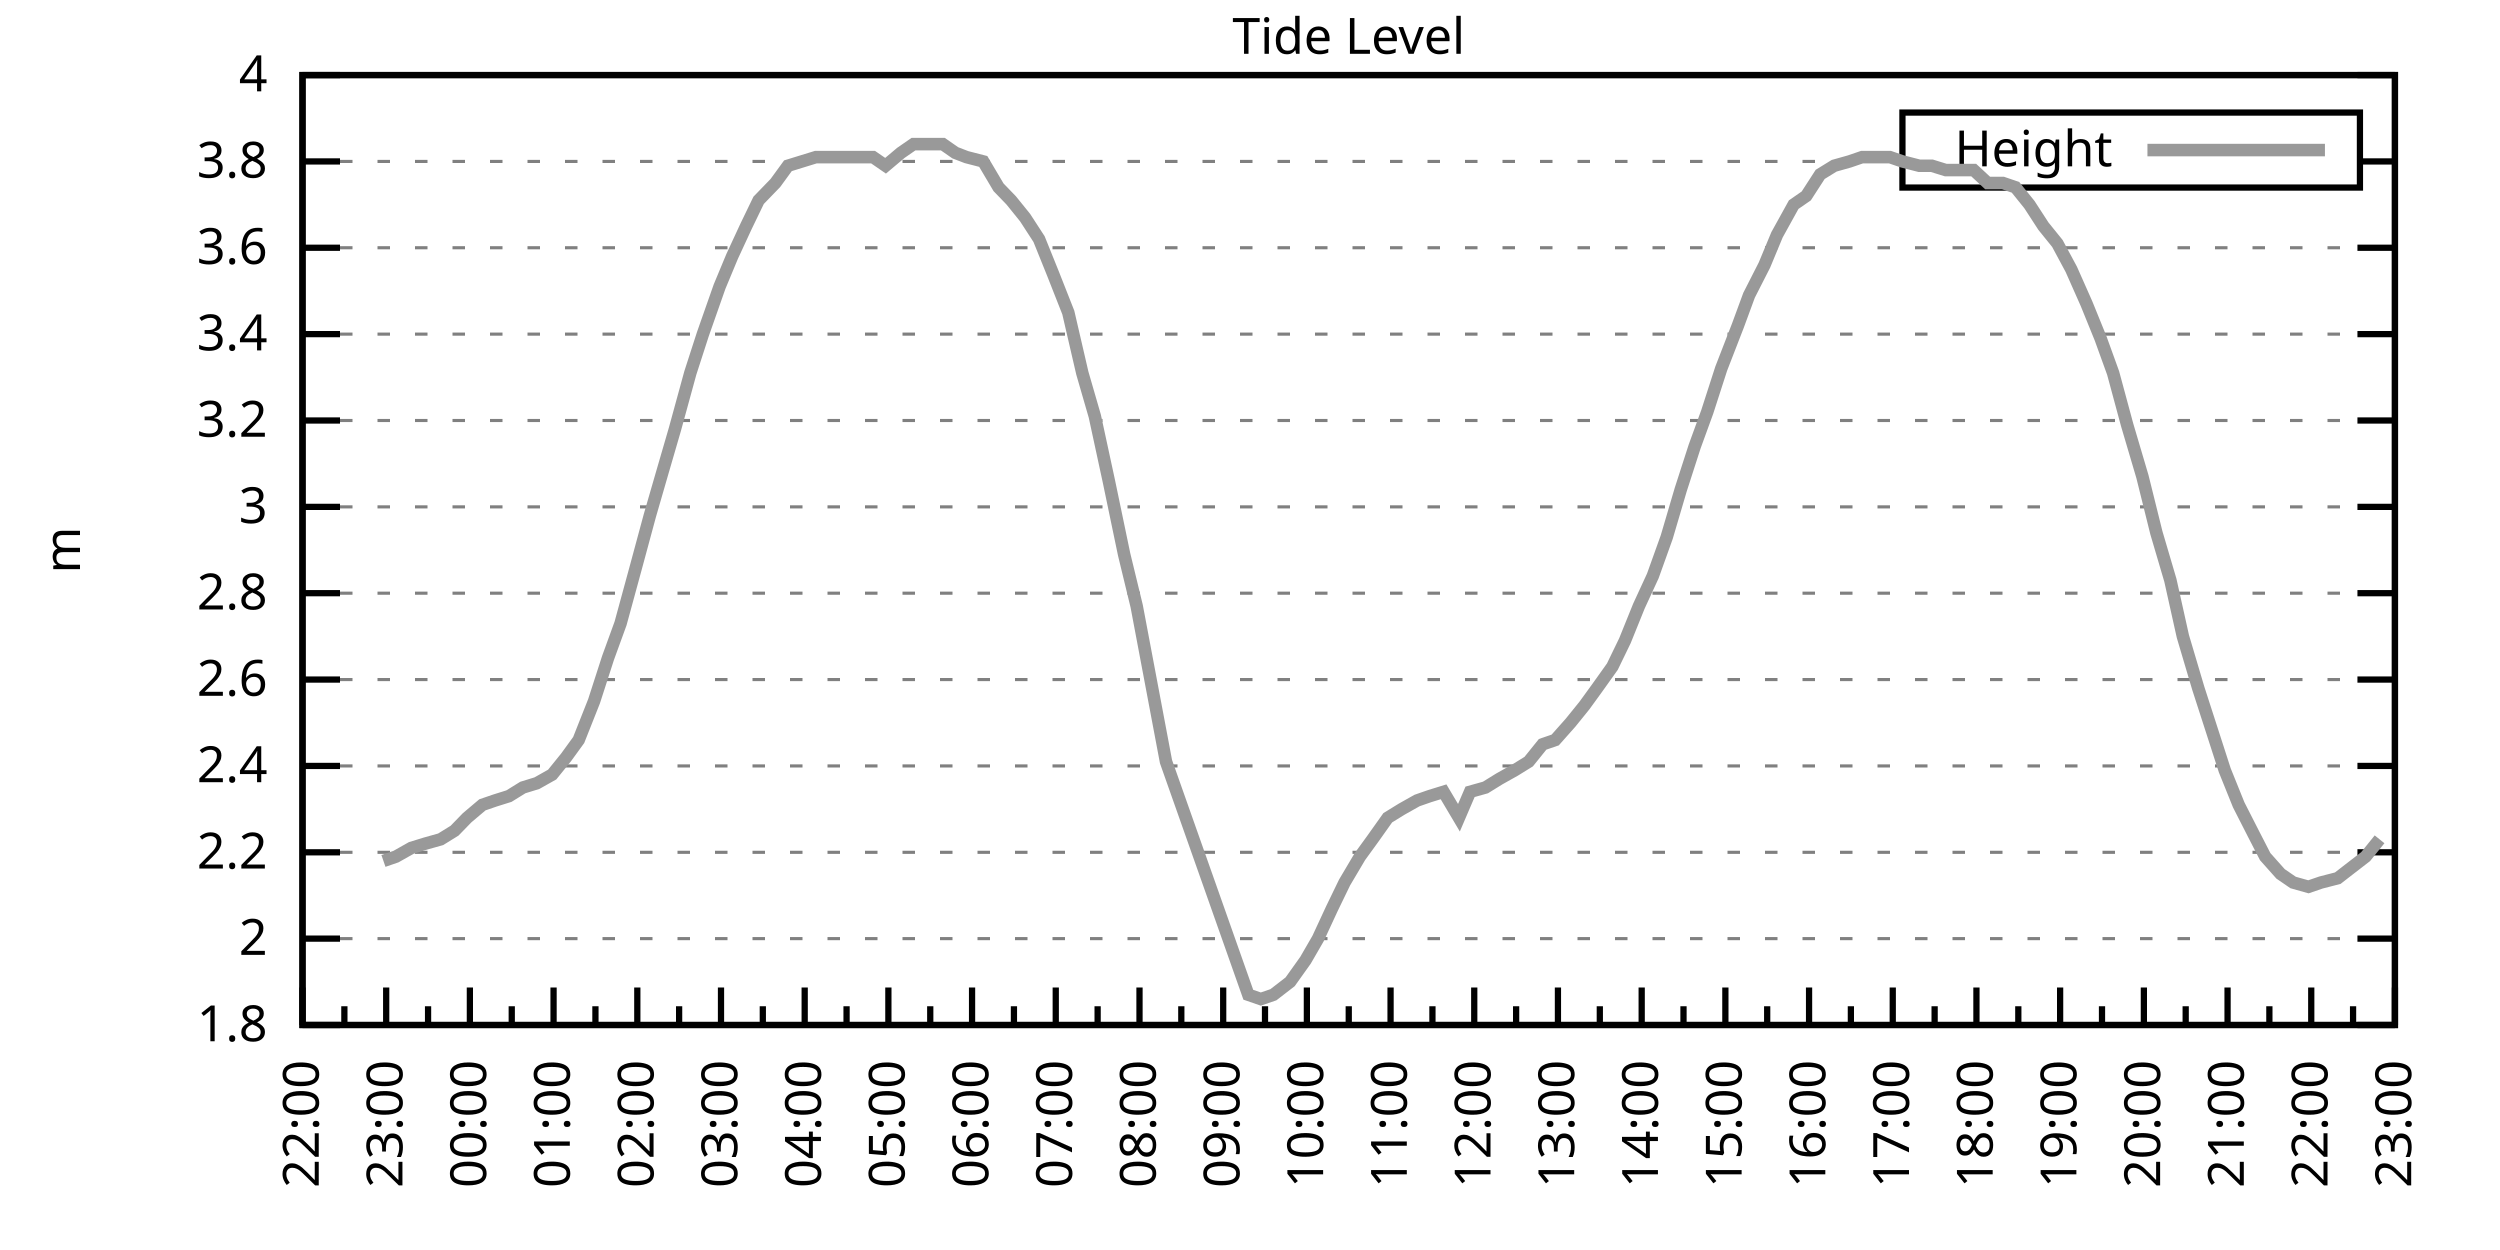
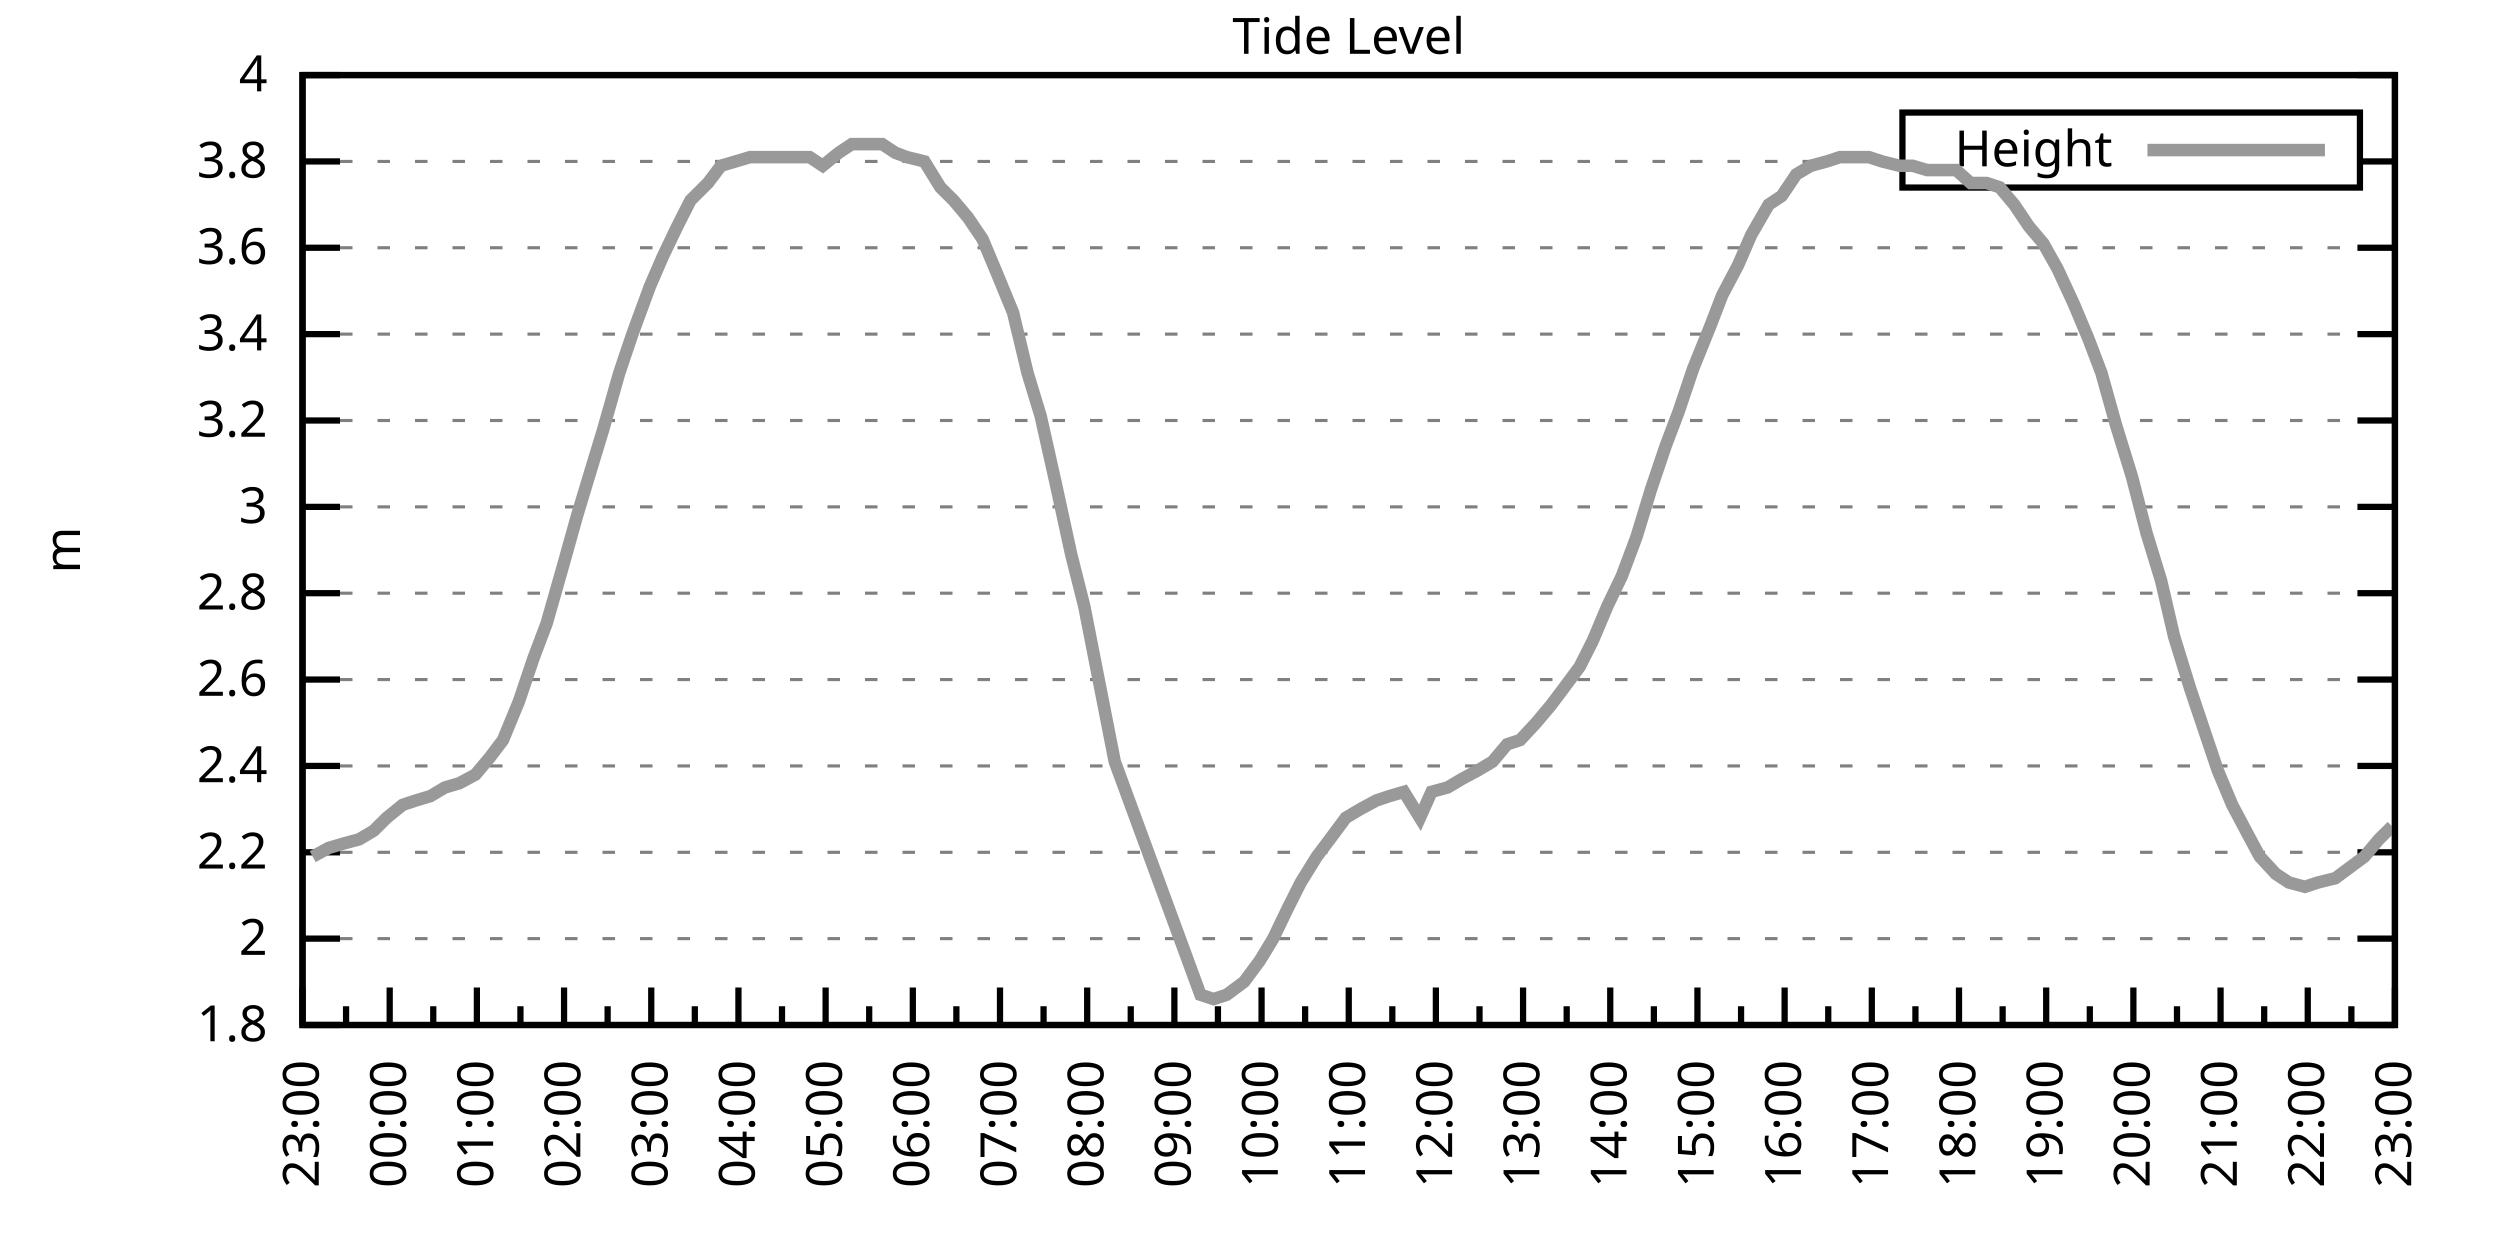
<svg xmlns="http://www.w3.org/2000/svg" xmlns:xlink="http://www.w3.org/1999/xlink" width="400" height="200" viewBox="0 0 400 200">
  <g id="gnuplot_canvas">
    <rect x="0" y="0" width="400" height="200" fill="none" />
    <defs>
      <circle id="gpDot" r="0.5" stroke-width="0.5" stroke="currentColor" />
      <path id="gpPt0" stroke-width="0.333" stroke="currentColor" d="M-1,0 h2 M0,-1 v2" />
      <path id="gpPt1" stroke-width="0.333" stroke="currentColor" d="M-1,-1 L1,1 M1,-1 L-1,1" />
      <path id="gpPt2" stroke-width="0.333" stroke="currentColor" d="M-1,0 L1,0 M0,-1 L0,1 M-1,-1 L1,1 M-1,1 L1,-1" />
      <rect id="gpPt3" stroke-width="0.333" stroke="currentColor" x="-1" y="-1" width="2" height="2" />
      <rect id="gpPt4" stroke-width="0.333" stroke="currentColor" fill="currentColor" x="-1" y="-1" width="2" height="2" />
      <circle id="gpPt5" stroke-width="0.333" stroke="currentColor" cx="0" cy="0" r="1" />
      <use xlink:href="#gpPt5" id="gpPt6" fill="currentColor" stroke="none" />
      <path id="gpPt7" stroke-width="0.333" stroke="currentColor" d="M0,-1.33 L-1.33,0.67 L1.33,0.67 z" />
      <use xlink:href="#gpPt7" id="gpPt8" fill="currentColor" stroke="none" />
      <use xlink:href="#gpPt7" id="gpPt9" stroke="currentColor" transform="rotate(180)" />
      <use xlink:href="#gpPt9" id="gpPt10" fill="currentColor" stroke="none" />
      <use xlink:href="#gpPt3" id="gpPt11" stroke="currentColor" transform="rotate(45)" />
      <use xlink:href="#gpPt11" id="gpPt12" fill="currentColor" stroke="none" />
      <path id="gpPt13" stroke-width="0.333" stroke="currentColor" d="M0,1.330 L1.265,0.411 L0.782,-1.067 L-0.782,-1.076 L-1.265,0.411 z" />
      <use xlink:href="#gpPt13" id="gpPt14" fill="currentColor" stroke="none" />
      <filter id="textbox" filterUnits="objectBoundingBox" x="0" y="0" height="1" width="1">
        <feFlood flood-color="white" flood-opacity="1" result="bgnd" />
        <feComposite in="SourceGraphic" in2="bgnd" operator="atop" />
      </filter>
      <filter id="greybox" filterUnits="objectBoundingBox" x="0" y="0" height="1" width="1">
        <feFlood flood-color="lightgrey" flood-opacity="1" result="grey" />
        <feComposite in="SourceGraphic" in2="grey" operator="atop" />
      </filter>
    </defs>
    <g fill="none" color="white" stroke="currentColor" stroke-width="1.00" stroke-linecap="butt" stroke-linejoin="miter">
</g>
    <g fill="none" color="black" stroke="currentColor" stroke-width="1.00" stroke-linecap="butt" stroke-linejoin="miter">
      <g stroke="none" shape-rendering="crispEdges">
        <polygon fill="rgb(255, 255, 255)" points="48.40,164.00 383.18,164.00 383.18,12.02 48.40,12.02 " />
      </g>
    </g>
    <g fill="none" color="black" stroke="currentColor" stroke-width="1.00" stroke-linecap="butt" stroke-linejoin="miter">
</g>
    <g fill="none" color="black" stroke="black" stroke-width="0.50" stroke-linecap="butt" stroke-linejoin="miter">
</g>
    <g fill="none" color="gray" stroke="currentColor" stroke-width="0.50" stroke-linecap="butt" stroke-linejoin="miter">
      <path stroke="gray" stroke-dasharray="2,4" class="gridline" d="M48.40,164.00 L383.19,164.00  " />
    </g>
    <g fill="none" color="gray" stroke="gray" stroke-width="1.00" stroke-linecap="butt" stroke-linejoin="miter">
</g>
    <g fill="none" color="black" stroke="currentColor" stroke-width="1.00" stroke-linecap="butt" stroke-linejoin="miter">
      <path stroke="black" d="M48.40,164.00 L54.40,164.00 M383.19,164.00 L377.19,164.00  " />
      <g transform="translate(42.80,166.60)" stroke="none" fill="black" font-family="Sans" font-size="8.00" text-anchor="end">
        <text>
          <tspan font-family="Sans"> 1.8</tspan>
        </text>
      </g>
    </g>
    <g fill="none" color="black" stroke="currentColor" stroke-width="1.00" stroke-linecap="butt" stroke-linejoin="miter">
</g>
    <g fill="none" color="black" stroke="black" stroke-width="0.50" stroke-linecap="butt" stroke-linejoin="miter">
</g>
    <g fill="none" color="gray" stroke="currentColor" stroke-width="0.50" stroke-linecap="butt" stroke-linejoin="miter">
      <path stroke="gray" stroke-dasharray="2,4" class="gridline" d="M48.40,150.18 L383.19,150.18  " />
    </g>
    <g fill="none" color="gray" stroke="gray" stroke-width="1.00" stroke-linecap="butt" stroke-linejoin="miter">
</g>
    <g fill="none" color="black" stroke="currentColor" stroke-width="1.00" stroke-linecap="butt" stroke-linejoin="miter">
      <path stroke="black" d="M48.40,150.18 L54.40,150.18 M383.19,150.18 L377.19,150.18  " />
      <g transform="translate(42.80,152.78)" stroke="none" fill="black" font-family="Sans" font-size="8.00" text-anchor="end">
        <text>
          <tspan font-family="Sans"> 2</tspan>
        </text>
      </g>
    </g>
    <g fill="none" color="black" stroke="currentColor" stroke-width="1.00" stroke-linecap="butt" stroke-linejoin="miter">
</g>
    <g fill="none" color="black" stroke="black" stroke-width="0.50" stroke-linecap="butt" stroke-linejoin="miter">
</g>
    <g fill="none" color="gray" stroke="currentColor" stroke-width="0.50" stroke-linecap="butt" stroke-linejoin="miter">
      <path stroke="gray" stroke-dasharray="2,4" class="gridline" d="M48.40,136.37 L383.19,136.37  " />
    </g>
    <g fill="none" color="gray" stroke="gray" stroke-width="1.00" stroke-linecap="butt" stroke-linejoin="miter">
</g>
    <g fill="none" color="black" stroke="currentColor" stroke-width="1.00" stroke-linecap="butt" stroke-linejoin="miter">
      <path stroke="black" d="M48.40,136.37 L54.40,136.37 M383.19,136.37 L377.19,136.37  " />
      <g transform="translate(42.80,138.97)" stroke="none" fill="black" font-family="Sans" font-size="8.00" text-anchor="end">
        <text>
          <tspan font-family="Sans"> 2.2</tspan>
        </text>
      </g>
    </g>
    <g fill="none" color="black" stroke="currentColor" stroke-width="1.00" stroke-linecap="butt" stroke-linejoin="miter">
</g>
    <g fill="none" color="black" stroke="black" stroke-width="0.50" stroke-linecap="butt" stroke-linejoin="miter">
</g>
    <g fill="none" color="gray" stroke="currentColor" stroke-width="0.50" stroke-linecap="butt" stroke-linejoin="miter">
      <path stroke="gray" stroke-dasharray="2,4" class="gridline" d="M48.40,122.55 L383.19,122.55  " />
    </g>
    <g fill="none" color="gray" stroke="gray" stroke-width="1.00" stroke-linecap="butt" stroke-linejoin="miter">
</g>
    <g fill="none" color="black" stroke="currentColor" stroke-width="1.00" stroke-linecap="butt" stroke-linejoin="miter">
      <path stroke="black" d="M48.40,122.55 L54.40,122.55 M383.19,122.55 L377.19,122.55  " />
      <g transform="translate(42.80,125.15)" stroke="none" fill="black" font-family="Sans" font-size="8.00" text-anchor="end">
        <text>
          <tspan font-family="Sans"> 2.4</tspan>
        </text>
      </g>
    </g>
    <g fill="none" color="black" stroke="currentColor" stroke-width="1.00" stroke-linecap="butt" stroke-linejoin="miter">
</g>
    <g fill="none" color="black" stroke="black" stroke-width="0.50" stroke-linecap="butt" stroke-linejoin="miter">
</g>
    <g fill="none" color="gray" stroke="currentColor" stroke-width="0.50" stroke-linecap="butt" stroke-linejoin="miter">
      <path stroke="gray" stroke-dasharray="2,4" class="gridline" d="M48.40,108.73 L383.19,108.73  " />
    </g>
    <g fill="none" color="gray" stroke="gray" stroke-width="1.00" stroke-linecap="butt" stroke-linejoin="miter">
</g>
    <g fill="none" color="black" stroke="currentColor" stroke-width="1.00" stroke-linecap="butt" stroke-linejoin="miter">
      <path stroke="black" d="M48.40,108.73 L54.40,108.73 M383.19,108.73 L377.19,108.73  " />
      <g transform="translate(42.80,111.33)" stroke="none" fill="black" font-family="Sans" font-size="8.00" text-anchor="end">
        <text>
          <tspan font-family="Sans"> 2.6</tspan>
        </text>
      </g>
    </g>
    <g fill="none" color="black" stroke="currentColor" stroke-width="1.00" stroke-linecap="butt" stroke-linejoin="miter">
</g>
    <g fill="none" color="black" stroke="black" stroke-width="0.50" stroke-linecap="butt" stroke-linejoin="miter">
</g>
    <g fill="none" color="gray" stroke="currentColor" stroke-width="0.50" stroke-linecap="butt" stroke-linejoin="miter">
      <path stroke="gray" stroke-dasharray="2,4" class="gridline" d="M48.40,94.91 L383.19,94.91  " />
    </g>
    <g fill="none" color="gray" stroke="gray" stroke-width="1.00" stroke-linecap="butt" stroke-linejoin="miter">
</g>
    <g fill="none" color="black" stroke="currentColor" stroke-width="1.00" stroke-linecap="butt" stroke-linejoin="miter">
      <path stroke="black" d="M48.40,94.91 L54.40,94.91 M383.19,94.91 L377.19,94.91  " />
      <g transform="translate(42.80,97.51)" stroke="none" fill="black" font-family="Sans" font-size="8.00" text-anchor="end">
        <text>
          <tspan font-family="Sans"> 2.8</tspan>
        </text>
      </g>
    </g>
    <g fill="none" color="black" stroke="currentColor" stroke-width="1.00" stroke-linecap="butt" stroke-linejoin="miter">
</g>
    <g fill="none" color="black" stroke="black" stroke-width="0.50" stroke-linecap="butt" stroke-linejoin="miter">
</g>
    <g fill="none" color="gray" stroke="currentColor" stroke-width="0.50" stroke-linecap="butt" stroke-linejoin="miter">
      <path stroke="gray" stroke-dasharray="2,4" class="gridline" d="M48.40,81.10 L383.19,81.10  " />
    </g>
    <g fill="none" color="gray" stroke="gray" stroke-width="1.00" stroke-linecap="butt" stroke-linejoin="miter">
</g>
    <g fill="none" color="black" stroke="currentColor" stroke-width="1.00" stroke-linecap="butt" stroke-linejoin="miter">
      <path stroke="black" d="M48.40,81.10 L54.40,81.10 M383.19,81.10 L377.19,81.10  " />
      <g transform="translate(42.80,83.70)" stroke="none" fill="black" font-family="Sans" font-size="8.00" text-anchor="end">
        <text>
          <tspan font-family="Sans"> 3</tspan>
        </text>
      </g>
    </g>
    <g fill="none" color="black" stroke="currentColor" stroke-width="1.00" stroke-linecap="butt" stroke-linejoin="miter">
</g>
    <g fill="none" color="black" stroke="black" stroke-width="0.50" stroke-linecap="butt" stroke-linejoin="miter">
</g>
    <g fill="none" color="gray" stroke="currentColor" stroke-width="0.50" stroke-linecap="butt" stroke-linejoin="miter">
      <path stroke="gray" stroke-dasharray="2,4" class="gridline" d="M48.40,67.28 L383.19,67.28  " />
    </g>
    <g fill="none" color="gray" stroke="gray" stroke-width="1.00" stroke-linecap="butt" stroke-linejoin="miter">
</g>
    <g fill="none" color="black" stroke="currentColor" stroke-width="1.00" stroke-linecap="butt" stroke-linejoin="miter">
      <path stroke="black" d="M48.40,67.28 L54.40,67.28 M383.19,67.28 L377.19,67.28  " />
      <g transform="translate(42.80,69.88)" stroke="none" fill="black" font-family="Sans" font-size="8.00" text-anchor="end">
        <text>
          <tspan font-family="Sans"> 3.2</tspan>
        </text>
      </g>
    </g>
    <g fill="none" color="black" stroke="currentColor" stroke-width="1.00" stroke-linecap="butt" stroke-linejoin="miter">
</g>
    <g fill="none" color="black" stroke="black" stroke-width="0.50" stroke-linecap="butt" stroke-linejoin="miter">
</g>
    <g fill="none" color="gray" stroke="currentColor" stroke-width="0.50" stroke-linecap="butt" stroke-linejoin="miter">
      <path stroke="gray" stroke-dasharray="2,4" class="gridline" d="M48.40,53.46 L383.19,53.46  " />
    </g>
    <g fill="none" color="gray" stroke="gray" stroke-width="1.00" stroke-linecap="butt" stroke-linejoin="miter">
</g>
    <g fill="none" color="black" stroke="currentColor" stroke-width="1.00" stroke-linecap="butt" stroke-linejoin="miter">
      <path stroke="black" d="M48.40,53.46 L54.40,53.46 M383.19,53.46 L377.19,53.46  " />
      <g transform="translate(42.80,56.06)" stroke="none" fill="black" font-family="Sans" font-size="8.00" text-anchor="end">
        <text>
          <tspan font-family="Sans"> 3.4</tspan>
        </text>
      </g>
    </g>
    <g fill="none" color="black" stroke="currentColor" stroke-width="1.00" stroke-linecap="butt" stroke-linejoin="miter">
</g>
    <g fill="none" color="black" stroke="black" stroke-width="0.50" stroke-linecap="butt" stroke-linejoin="miter">
</g>
    <g fill="none" color="gray" stroke="currentColor" stroke-width="0.50" stroke-linecap="butt" stroke-linejoin="miter">
      <path stroke="gray" stroke-dasharray="2,4" class="gridline" d="M48.40,39.64 L383.19,39.64  " />
    </g>
    <g fill="none" color="gray" stroke="gray" stroke-width="1.00" stroke-linecap="butt" stroke-linejoin="miter">
</g>
    <g fill="none" color="black" stroke="currentColor" stroke-width="1.00" stroke-linecap="butt" stroke-linejoin="miter">
      <path stroke="black" d="M48.40,39.64 L54.40,39.64 M383.19,39.64 L377.19,39.64  " />
      <g transform="translate(42.80,42.24)" stroke="none" fill="black" font-family="Sans" font-size="8.00" text-anchor="end">
        <text>
          <tspan font-family="Sans"> 3.6</tspan>
        </text>
      </g>
    </g>
    <g fill="none" color="black" stroke="currentColor" stroke-width="1.00" stroke-linecap="butt" stroke-linejoin="miter">
</g>
    <g fill="none" color="black" stroke="black" stroke-width="0.50" stroke-linecap="butt" stroke-linejoin="miter">
</g>
    <g fill="none" color="gray" stroke="currentColor" stroke-width="0.50" stroke-linecap="butt" stroke-linejoin="miter">
      <path stroke="gray" stroke-dasharray="2,4" class="gridline" d="M48.40,25.83 L304.39,25.83 M377.59,25.83 L383.19,25.83  " />
    </g>
    <g fill="none" color="gray" stroke="gray" stroke-width="1.00" stroke-linecap="butt" stroke-linejoin="miter">
</g>
    <g fill="none" color="black" stroke="currentColor" stroke-width="1.00" stroke-linecap="butt" stroke-linejoin="miter">
      <path stroke="black" d="M48.40,25.83 L54.40,25.83 M383.19,25.83 L377.19,25.83  " />
      <g transform="translate(42.80,28.43)" stroke="none" fill="black" font-family="Sans" font-size="8.00" text-anchor="end">
        <text>
          <tspan font-family="Sans"> 3.8</tspan>
        </text>
      </g>
    </g>
    <g fill="none" color="black" stroke="currentColor" stroke-width="1.00" stroke-linecap="butt" stroke-linejoin="miter">
</g>
    <g fill="none" color="black" stroke="black" stroke-width="0.50" stroke-linecap="butt" stroke-linejoin="miter">
</g>
    <g fill="none" color="gray" stroke="currentColor" stroke-width="0.50" stroke-linecap="butt" stroke-linejoin="miter">
      <path stroke="gray" stroke-dasharray="2,4" class="gridline" d="M48.40,12.01 L383.19,12.01  " />
    </g>
    <g fill="none" color="gray" stroke="gray" stroke-width="1.00" stroke-linecap="butt" stroke-linejoin="miter">
</g>
    <g fill="none" color="black" stroke="currentColor" stroke-width="1.00" stroke-linecap="butt" stroke-linejoin="miter">
      <path stroke="black" d="M48.40,12.01 L54.40,12.01 M383.19,12.01 L377.19,12.01  " />
      <g transform="translate(42.80,14.61)" stroke="none" fill="black" font-family="Sans" font-size="8.00" text-anchor="end">
        <text>
          <tspan font-family="Sans"> 4</tspan>
        </text>
      </g>
    </g>
    <g fill="none" color="black" stroke="currentColor" stroke-width="1.00" stroke-linecap="butt" stroke-linejoin="miter">
      <path stroke="black" d="M48.40,164.00 L48.40,158.00  " />
      <g transform="translate(51.00,169.60) rotate(270)" stroke="none" fill="black" font-family="Sans" font-size="8.00" text-anchor="end">
        <text>
+           <tspan font-family="Sans">23:00</tspan>
+         </text>
+       </g>
+     </g>
+     <g fill="none" color="black" stroke="currentColor" stroke-width="1.00" stroke-linecap="butt" stroke-linejoin="miter">
+       <path stroke="black" d="M55.37,164.00 L55.37,161.00 M62.35,164.00 L62.35,158.00  " />
+       <g transform="translate(64.95,169.60) rotate(270)" stroke="none" fill="black" font-family="Sans" font-size="8.00" text-anchor="end">
+         <text>
+           <tspan font-family="Sans">00:00</tspan>
+         </text>
+       </g>
+     </g>
+     <g fill="none" color="black" stroke="currentColor" stroke-width="1.00" stroke-linecap="butt" stroke-linejoin="miter">
+       <path stroke="black" d="M69.32,164.00 L69.32,161.00 M76.30,164.00 L76.30,158.00  " />
+       <g transform="translate(78.90,169.60) rotate(270)" stroke="none" fill="black" font-family="Sans" font-size="8.00" text-anchor="end">
+         <text>
+           <tspan font-family="Sans">01:00</tspan>
+         </text>
+       </g>
+     </g>
+     <g fill="none" color="black" stroke="currentColor" stroke-width="1.00" stroke-linecap="butt" stroke-linejoin="miter">
+       <path stroke="black" d="M83.27,164.00 L83.27,161.00 M90.25,164.00 L90.25,158.00  " />
+       <g transform="translate(92.85,169.60) rotate(270)" stroke="none" fill="black" font-family="Sans" font-size="8.00" text-anchor="end">
+         <text>
+           <tspan font-family="Sans">02:00</tspan>
+         </text>
+       </g>
+     </g>
+     <g fill="none" color="black" stroke="currentColor" stroke-width="1.00" stroke-linecap="butt" stroke-linejoin="miter">
+       <path stroke="black" d="M97.22,164.00 L97.22,161.00 M104.20,164.00 L104.20,158.00  " />
+       <g transform="translate(106.80,169.60) rotate(270)" stroke="none" fill="black" font-family="Sans" font-size="8.00" text-anchor="end">
+         <text>
+           <tspan font-family="Sans">03:00</tspan>
+         </text>
+       </g>
+     </g>
+     <g fill="none" color="black" stroke="currentColor" stroke-width="1.00" stroke-linecap="butt" stroke-linejoin="miter">
+       <path stroke="black" d="M111.17,164.00 L111.17,161.00 M118.15,164.00 L118.15,158.00  " />
+       <g transform="translate(120.75,169.60) rotate(270)" stroke="none" fill="black" font-family="Sans" font-size="8.00" text-anchor="end">
+         <text>
+           <tspan font-family="Sans">04:00</tspan>
+         </text>
+       </g>
+     </g>
+     <g fill="none" color="black" stroke="currentColor" stroke-width="1.00" stroke-linecap="butt" stroke-linejoin="miter">
+       <path stroke="black" d="M125.12,164.00 L125.12,161.00 M132.10,164.00 L132.10,158.00  " />
+       <g transform="translate(134.70,169.60) rotate(270)" stroke="none" fill="black" font-family="Sans" font-size="8.00" text-anchor="end">
+         <text>
+           <tspan font-family="Sans">05:00</tspan>
+         </text>
+       </g>
+     </g>
+     <g fill="none" color="black" stroke="currentColor" stroke-width="1.00" stroke-linecap="butt" stroke-linejoin="miter">
+       <path stroke="black" d="M139.07,164.00 L139.07,161.00 M146.05,164.00 L146.05,158.00  " />
+       <g transform="translate(148.65,169.60) rotate(270)" stroke="none" fill="black" font-family="Sans" font-size="8.00" text-anchor="end">
+         <text>
+           <tspan font-family="Sans">06:00</tspan>
+         </text>
+       </g>
+     </g>
+     <g fill="none" color="black" stroke="currentColor" stroke-width="1.00" stroke-linecap="butt" stroke-linejoin="miter">
+       <path stroke="black" d="M153.02,164.00 L153.02,161.00 M160.00,164.00 L160.00,158.00  " />
+       <g transform="translate(162.60,169.60) rotate(270)" stroke="none" fill="black" font-family="Sans" font-size="8.00" text-anchor="end">
+         <text>
+           <tspan font-family="Sans">07:00</tspan>
+         </text>
+       </g>
+     </g>
+     <g fill="none" color="black" stroke="currentColor" stroke-width="1.00" stroke-linecap="butt" stroke-linejoin="miter">
+       <path stroke="black" d="M166.97,164.00 L166.97,161.00 M173.95,164.00 L173.95,158.00  " />
+       <g transform="translate(176.55,169.60) rotate(270)" stroke="none" fill="black" font-family="Sans" font-size="8.00" text-anchor="end">
+         <text>
+           <tspan font-family="Sans">08:00</tspan>
+         </text>
+       </g>
+     </g>
+     <g fill="none" color="black" stroke="currentColor" stroke-width="1.00" stroke-linecap="butt" stroke-linejoin="miter">
+       <path stroke="black" d="M180.92,164.00 L180.92,161.00 M187.90,164.00 L187.90,158.00  " />
+       <g transform="translate(190.50,169.60) rotate(270)" stroke="none" fill="black" font-family="Sans" font-size="8.00" text-anchor="end">
+         <text>
+           <tspan font-family="Sans">09:00</tspan>
+         </text>
+       </g>
+     </g>
+     <g fill="none" color="black" stroke="currentColor" stroke-width="1.00" stroke-linecap="butt" stroke-linejoin="miter">
+       <path stroke="black" d="M194.87,164.00 L194.87,161.00 M201.85,164.00 L201.85,158.00  " />
+       <g transform="translate(204.45,169.60) rotate(270)" stroke="none" fill="black" font-family="Sans" font-size="8.00" text-anchor="end">
+         <text>
+           <tspan font-family="Sans">10:00</tspan>
+         </text>
+       </g>
+     </g>
+     <g fill="none" color="black" stroke="currentColor" stroke-width="1.00" stroke-linecap="butt" stroke-linejoin="miter">
+       <path stroke="black" d="M208.82,164.00 L208.82,161.00 M215.80,164.00 L215.80,158.00  " />
+       <g transform="translate(218.40,169.60) rotate(270)" stroke="none" fill="black" font-family="Sans" font-size="8.00" text-anchor="end">
+         <text>
+           <tspan font-family="Sans">11:00</tspan>
+         </text>
+       </g>
+     </g>
+     <g fill="none" color="black" stroke="currentColor" stroke-width="1.00" stroke-linecap="butt" stroke-linejoin="miter">
+       <path stroke="black" d="M222.77,164.00 L222.77,161.00 M229.74,164.00 L229.74,158.00  " />
+       <g transform="translate(232.34,169.60) rotate(270)" stroke="none" fill="black" font-family="Sans" font-size="8.00" text-anchor="end">
+         <text>
+           <tspan font-family="Sans">12:00</tspan>
+         </text>
+       </g>
+     </g>
+     <g fill="none" color="black" stroke="currentColor" stroke-width="1.00" stroke-linecap="butt" stroke-linejoin="miter">
+       <path stroke="black" d="M236.72,164.00 L236.72,161.00 M243.69,164.00 L243.69,158.00  " />
+       <g transform="translate(246.29,169.60) rotate(270)" stroke="none" fill="black" font-family="Sans" font-size="8.00" text-anchor="end">
+         <text>
+           <tspan font-family="Sans">13:00</tspan>
+         </text>
+       </g>
+     </g>
+     <g fill="none" color="black" stroke="currentColor" stroke-width="1.00" stroke-linecap="butt" stroke-linejoin="miter">
+       <path stroke="black" d="M250.67,164.00 L250.67,161.00 M257.64,164.00 L257.64,158.00  " />
+       <g transform="translate(260.24,169.60) rotate(270)" stroke="none" fill="black" font-family="Sans" font-size="8.00" text-anchor="end">
+         <text>
+           <tspan font-family="Sans">14:00</tspan>
+         </text>
+       </g>
+     </g>
+     <g fill="none" color="black" stroke="currentColor" stroke-width="1.00" stroke-linecap="butt" stroke-linejoin="miter">
+       <path stroke="black" d="M264.62,164.00 L264.62,161.00 M271.59,164.00 L271.59,158.00  " />
+       <g transform="translate(274.19,169.60) rotate(270)" stroke="none" fill="black" font-family="Sans" font-size="8.00" text-anchor="end">
+         <text>
+           <tspan font-family="Sans">15:00</tspan>
+         </text>
+       </g>
+     </g>
+     <g fill="none" color="black" stroke="currentColor" stroke-width="1.00" stroke-linecap="butt" stroke-linejoin="miter">
+       <path stroke="black" d="M278.57,164.00 L278.57,161.00 M285.54,164.00 L285.54,158.00  " />
+       <g transform="translate(288.14,169.60) rotate(270)" stroke="none" fill="black" font-family="Sans" font-size="8.00" text-anchor="end">
+         <text>
+           <tspan font-family="Sans">16:00</tspan>
+         </text>
+       </g>
+     </g>
+     <g fill="none" color="black" stroke="currentColor" stroke-width="1.00" stroke-linecap="butt" stroke-linejoin="miter">
+       <path stroke="black" d="M292.52,164.00 L292.52,161.00 M299.49,164.00 L299.49,158.00  " />
+       <g transform="translate(302.09,169.60) rotate(270)" stroke="none" fill="black" font-family="Sans" font-size="8.00" text-anchor="end">
+         <text>
+           <tspan font-family="Sans">17:00</tspan>
+         </text>
+       </g>
+     </g>
+     <g fill="none" color="black" stroke="currentColor" stroke-width="1.00" stroke-linecap="butt" stroke-linejoin="miter">
+       <path stroke="black" d="M306.47,164.00 L306.47,161.00 M313.44,164.00 L313.44,158.00  " />
+       <g transform="translate(316.04,169.60) rotate(270)" stroke="none" fill="black" font-family="Sans" font-size="8.00" text-anchor="end">
+         <text>
+           <tspan font-family="Sans">18:00</tspan>
+         </text>
+       </g>
+     </g>
+     <g fill="none" color="black" stroke="currentColor" stroke-width="1.00" stroke-linecap="butt" stroke-linejoin="miter">
+       <path stroke="black" d="M320.42,164.00 L320.42,161.00 M327.39,164.00 L327.39,158.00  " />
+       <g transform="translate(329.99,169.60) rotate(270)" stroke="none" fill="black" font-family="Sans" font-size="8.00" text-anchor="end">
+         <text>
+           <tspan font-family="Sans">19:00</tspan>
+         </text>
+       </g>
+     </g>
+     <g fill="none" color="black" stroke="currentColor" stroke-width="1.00" stroke-linecap="butt" stroke-linejoin="miter">
+       <path stroke="black" d="M334.37,164.00 L334.37,161.00 M341.34,164.00 L341.34,158.00  " />
+       <g transform="translate(343.94,169.60) rotate(270)" stroke="none" fill="black" font-family="Sans" font-size="8.00" text-anchor="end">
+         <text>
+           <tspan font-family="Sans">20:00</tspan>
+         </text>
+       </g>
+     </g>
+     <g fill="none" color="black" stroke="currentColor" stroke-width="1.00" stroke-linecap="butt" stroke-linejoin="miter">
+       <path stroke="black" d="M348.32,164.00 L348.32,161.00 M355.29,164.00 L355.29,158.00  " />
+       <g transform="translate(357.89,169.60) rotate(270)" stroke="none" fill="black" font-family="Sans" font-size="8.00" text-anchor="end">
+         <text>
+           <tspan font-family="Sans">21:00</tspan>
+         </text>
+       </g>
+     </g>
+     <g fill="none" color="black" stroke="currentColor" stroke-width="1.00" stroke-linecap="butt" stroke-linejoin="miter">
+       <path stroke="black" d="M362.27,164.00 L362.27,161.00 M369.24,164.00 L369.24,158.00  " />
+       <g transform="translate(371.84,169.60) rotate(270)" stroke="none" fill="black" font-family="Sans" font-size="8.00" text-anchor="end">
+         <text>
          <tspan font-family="Sans">22:00</tspan>
        </text>
      </g>
    </g>
    <g fill="none" color="black" stroke="currentColor" stroke-width="1.00" stroke-linecap="butt" stroke-linejoin="miter">
-       <path stroke="black" d="M55.10,164.00 L55.10,161.00 M61.79,164.00 L61.79,158.00  " />
-       <g transform="translate(64.39,169.60) rotate(270)" stroke="none" fill="black" font-family="Sans" font-size="8.00" text-anchor="end">
-         <text>
-           <tspan font-family="Sans">23:00</tspan>
-         </text>
-       </g>
-     </g>
-     <g fill="none" color="black" stroke="currentColor" stroke-width="1.00" stroke-linecap="butt" stroke-linejoin="miter">
-       <path stroke="black" d="M68.49,164.00 L68.49,161.00 M75.18,164.00 L75.18,158.00  " />
-       <g transform="translate(77.78,169.60) rotate(270)" stroke="none" fill="black" font-family="Sans" font-size="8.00" text-anchor="end">
-         <text>
-           <tspan font-family="Sans">00:00</tspan>
-         </text>
-       </g>
-     </g>
-     <g fill="none" color="black" stroke="currentColor" stroke-width="1.00" stroke-linecap="butt" stroke-linejoin="miter">
-       <path stroke="black" d="M81.88,164.00 L81.88,161.00 M88.57,164.00 L88.57,158.00  " />
-       <g transform="translate(91.17,169.60) rotate(270)" stroke="none" fill="black" font-family="Sans" font-size="8.00" text-anchor="end">
-         <text>
-           <tspan font-family="Sans">01:00</tspan>
-         </text>
-       </g>
-     </g>
-     <g fill="none" color="black" stroke="currentColor" stroke-width="1.00" stroke-linecap="butt" stroke-linejoin="miter">
-       <path stroke="black" d="M95.27,164.00 L95.27,161.00 M101.97,164.00 L101.97,158.00  " />
-       <g transform="translate(104.57,169.60) rotate(270)" stroke="none" fill="black" font-family="Sans" font-size="8.00" text-anchor="end">
-         <text>
-           <tspan font-family="Sans">02:00</tspan>
-         </text>
-       </g>
-     </g>
-     <g fill="none" color="black" stroke="currentColor" stroke-width="1.00" stroke-linecap="butt" stroke-linejoin="miter">
-       <path stroke="black" d="M108.66,164.00 L108.66,161.00 M115.36,164.00 L115.36,158.00  " />
-       <g transform="translate(117.96,169.60) rotate(270)" stroke="none" fill="black" font-family="Sans" font-size="8.00" text-anchor="end">
-         <text>
-           <tspan font-family="Sans">03:00</tspan>
-         </text>
-       </g>
-     </g>
-     <g fill="none" color="black" stroke="currentColor" stroke-width="1.00" stroke-linecap="butt" stroke-linejoin="miter">
-       <path stroke="black" d="M122.05,164.00 L122.05,161.00 M128.75,164.00 L128.75,158.00  " />
-       <g transform="translate(131.35,169.60) rotate(270)" stroke="none" fill="black" font-family="Sans" font-size="8.00" text-anchor="end">
-         <text>
-           <tspan font-family="Sans">04:00</tspan>
-         </text>
-       </g>
-     </g>
-     <g fill="none" color="black" stroke="currentColor" stroke-width="1.00" stroke-linecap="butt" stroke-linejoin="miter">
-       <path stroke="black" d="M135.45,164.00 L135.45,161.00 M142.14,164.00 L142.14,158.00  " />
-       <g transform="translate(144.74,169.60) rotate(270)" stroke="none" fill="black" font-family="Sans" font-size="8.00" text-anchor="end">
-         <text>
-           <tspan font-family="Sans">05:00</tspan>
-         </text>
-       </g>
-     </g>
-     <g fill="none" color="black" stroke="currentColor" stroke-width="1.00" stroke-linecap="butt" stroke-linejoin="miter">
-       <path stroke="black" d="M148.84,164.00 L148.84,161.00 M155.53,164.00 L155.53,158.00  " />
-       <g transform="translate(158.13,169.60) rotate(270)" stroke="none" fill="black" font-family="Sans" font-size="8.00" text-anchor="end">
-         <text>
-           <tspan font-family="Sans">06:00</tspan>
-         </text>
-       </g>
-     </g>
-     <g fill="none" color="black" stroke="currentColor" stroke-width="1.00" stroke-linecap="butt" stroke-linejoin="miter">
-       <path stroke="black" d="M162.23,164.00 L162.23,161.00 M168.92,164.00 L168.92,158.00  " />
-       <g transform="translate(171.52,169.60) rotate(270)" stroke="none" fill="black" font-family="Sans" font-size="8.00" text-anchor="end">
-         <text>
-           <tspan font-family="Sans">07:00</tspan>
-         </text>
-       </g>
-     </g>
-     <g fill="none" color="black" stroke="currentColor" stroke-width="1.00" stroke-linecap="butt" stroke-linejoin="miter">
-       <path stroke="black" d="M175.62,164.00 L175.62,161.00 M182.32,164.00 L182.32,158.00  " />
-       <g transform="translate(184.92,169.60) rotate(270)" stroke="none" fill="black" font-family="Sans" font-size="8.00" text-anchor="end">
-         <text>
-           <tspan font-family="Sans">08:00</tspan>
-         </text>
-       </g>
-     </g>
-     <g fill="none" color="black" stroke="currentColor" stroke-width="1.00" stroke-linecap="butt" stroke-linejoin="miter">
-       <path stroke="black" d="M189.01,164.00 L189.01,161.00 M195.71,164.00 L195.71,158.00  " />
-       <g transform="translate(198.31,169.60) rotate(270)" stroke="none" fill="black" font-family="Sans" font-size="8.00" text-anchor="end">
-         <text>
-           <tspan font-family="Sans">09:00</tspan>
-         </text>
-       </g>
-     </g>
-     <g fill="none" color="black" stroke="currentColor" stroke-width="1.00" stroke-linecap="butt" stroke-linejoin="miter">
-       <path stroke="black" d="M202.40,164.00 L202.40,161.00 M209.10,164.00 L209.10,158.00  " />
-       <g transform="translate(211.70,169.60) rotate(270)" stroke="none" fill="black" font-family="Sans" font-size="8.00" text-anchor="end">
-         <text>
-           <tspan font-family="Sans">10:00</tspan>
-         </text>
-       </g>
-     </g>
-     <g fill="none" color="black" stroke="currentColor" stroke-width="1.00" stroke-linecap="butt" stroke-linejoin="miter">
-       <path stroke="black" d="M215.80,164.00 L215.80,161.00 M222.49,164.00 L222.49,158.00  " />
-       <g transform="translate(225.09,169.60) rotate(270)" stroke="none" fill="black" font-family="Sans" font-size="8.00" text-anchor="end">
-         <text>
-           <tspan font-family="Sans">11:00</tspan>
-         </text>
-       </g>
-     </g>
-     <g fill="none" color="black" stroke="currentColor" stroke-width="1.00" stroke-linecap="butt" stroke-linejoin="miter">
-       <path stroke="black" d="M229.19,164.00 L229.19,161.00 M235.88,164.00 L235.88,158.00  " />
-       <g transform="translate(238.48,169.60) rotate(270)" stroke="none" fill="black" font-family="Sans" font-size="8.00" text-anchor="end">
-         <text>
-           <tspan font-family="Sans">12:00</tspan>
-         </text>
-       </g>
-     </g>
-     <g fill="none" color="black" stroke="currentColor" stroke-width="1.00" stroke-linecap="butt" stroke-linejoin="miter">
-       <path stroke="black" d="M242.58,164.00 L242.58,161.00 M249.27,164.00 L249.27,158.00  " />
-       <g transform="translate(251.87,169.60) rotate(270)" stroke="none" fill="black" font-family="Sans" font-size="8.00" text-anchor="end">
-         <text>
-           <tspan font-family="Sans">13:00</tspan>
-         </text>
-       </g>
-     </g>
-     <g fill="none" color="black" stroke="currentColor" stroke-width="1.00" stroke-linecap="butt" stroke-linejoin="miter">
-       <path stroke="black" d="M255.97,164.00 L255.97,161.00 M262.67,164.00 L262.67,158.00  " />
-       <g transform="translate(265.27,169.60) rotate(270)" stroke="none" fill="black" font-family="Sans" font-size="8.00" text-anchor="end">
-         <text>
-           <tspan font-family="Sans">14:00</tspan>
-         </text>
-       </g>
-     </g>
-     <g fill="none" color="black" stroke="currentColor" stroke-width="1.00" stroke-linecap="butt" stroke-linejoin="miter">
-       <path stroke="black" d="M269.36,164.00 L269.36,161.00 M276.06,164.00 L276.06,158.00  " />
-       <g transform="translate(278.66,169.60) rotate(270)" stroke="none" fill="black" font-family="Sans" font-size="8.00" text-anchor="end">
-         <text>
-           <tspan font-family="Sans">15:00</tspan>
-         </text>
-       </g>
-     </g>
-     <g fill="none" color="black" stroke="currentColor" stroke-width="1.00" stroke-linecap="butt" stroke-linejoin="miter">
-       <path stroke="black" d="M282.75,164.00 L282.75,161.00 M289.45,164.00 L289.45,158.00  " />
-       <g transform="translate(292.05,169.60) rotate(270)" stroke="none" fill="black" font-family="Sans" font-size="8.00" text-anchor="end">
-         <text>
-           <tspan font-family="Sans">16:00</tspan>
-         </text>
-       </g>
-     </g>
-     <g fill="none" color="black" stroke="currentColor" stroke-width="1.00" stroke-linecap="butt" stroke-linejoin="miter">
-       <path stroke="black" d="M296.14,164.00 L296.14,161.00 M302.84,164.00 L302.84,158.00  " />
-       <g transform="translate(305.44,169.60) rotate(270)" stroke="none" fill="black" font-family="Sans" font-size="8.00" text-anchor="end">
-         <text>
-           <tspan font-family="Sans">17:00</tspan>
-         </text>
-       </g>
-     </g>
-     <g fill="none" color="black" stroke="currentColor" stroke-width="1.00" stroke-linecap="butt" stroke-linejoin="miter">
-       <path stroke="black" d="M309.54,164.00 L309.54,161.00 M316.23,164.00 L316.23,158.00  " />
-       <g transform="translate(318.83,169.60) rotate(270)" stroke="none" fill="black" font-family="Sans" font-size="8.00" text-anchor="end">
-         <text>
-           <tspan font-family="Sans">18:00</tspan>
-         </text>
-       </g>
-     </g>
-     <g fill="none" color="black" stroke="currentColor" stroke-width="1.00" stroke-linecap="butt" stroke-linejoin="miter">
-       <path stroke="black" d="M322.93,164.00 L322.93,161.00 M329.62,164.00 L329.62,158.00  " />
-       <g transform="translate(332.22,169.60) rotate(270)" stroke="none" fill="black" font-family="Sans" font-size="8.00" text-anchor="end">
-         <text>
-           <tspan font-family="Sans">19:00</tspan>
-         </text>
-       </g>
-     </g>
-     <g fill="none" color="black" stroke="currentColor" stroke-width="1.00" stroke-linecap="butt" stroke-linejoin="miter">
-       <path stroke="black" d="M336.32,164.00 L336.32,161.00 M343.02,164.00 L343.02,158.00  " />
-       <g transform="translate(345.62,169.60) rotate(270)" stroke="none" fill="black" font-family="Sans" font-size="8.00" text-anchor="end">
-         <text>
-           <tspan font-family="Sans">20:00</tspan>
-         </text>
-       </g>
-     </g>
-     <g fill="none" color="black" stroke="currentColor" stroke-width="1.00" stroke-linecap="butt" stroke-linejoin="miter">
-       <path stroke="black" d="M349.71,164.00 L349.71,161.00 M356.41,164.00 L356.41,158.00  " />
-       <g transform="translate(359.01,169.60) rotate(270)" stroke="none" fill="black" font-family="Sans" font-size="8.00" text-anchor="end">
-         <text>
-           <tspan font-family="Sans">21:00</tspan>
-         </text>
-       </g>
-     </g>
-     <g fill="none" color="black" stroke="currentColor" stroke-width="1.00" stroke-linecap="butt" stroke-linejoin="miter">
-       <path stroke="black" d="M363.10,164.00 L363.10,161.00 M369.80,164.00 L369.80,158.00  " />
-       <g transform="translate(372.40,169.60) rotate(270)" stroke="none" fill="black" font-family="Sans" font-size="8.00" text-anchor="end">
-         <text>
-           <tspan font-family="Sans">22:00</tspan>
-         </text>
-       </g>
-     </g>
-     <g fill="none" color="black" stroke="currentColor" stroke-width="1.00" stroke-linecap="butt" stroke-linejoin="miter">
-       <path stroke="black" d="M376.49,164.00 L376.49,161.00 M383.19,164.00 L383.19,158.00  " />
+       <path stroke="black" d="M376.22,164.00 L376.22,161.00 M383.19,164.00 L383.19,158.00  " />
      <g transform="translate(385.79,169.60) rotate(270)" stroke="none" fill="black" font-family="Sans" font-size="8.00" text-anchor="end">
        <text>
          <tspan font-family="Sans">23:00</tspan>
        </text>
      </g>
    </g>
    <g fill="none" color="black" stroke="currentColor" stroke-width="1.00" stroke-linecap="butt" stroke-linejoin="miter">
</g>
    <g fill="none" color="black" stroke="currentColor" stroke-width="1.00" stroke-linecap="butt" stroke-linejoin="miter">
      <path stroke="black" d="M48.40,12.01 L48.40,164.00 L383.19,164.00 L383.19,12.01 L48.40,12.01 Z  " />
    </g>
    <g fill="none" color="black" stroke="currentColor" stroke-width="1.00" stroke-linecap="butt" stroke-linejoin="miter">
      <g transform="translate(12.80,88.01) rotate(270)" stroke="none" fill="black" font-family="Sans" font-size="8.00" text-anchor="middle">
        <text>
          <tspan font-family="Sans">m</tspan>
        </text>
      </g>
    </g>
    <g fill="none" color="black" stroke="currentColor" stroke-width="1.00" stroke-linecap="butt" stroke-linejoin="miter">
</g>
    <g fill="none" color="black" stroke="currentColor" stroke-width="1.00" stroke-linecap="butt" stroke-linejoin="miter">
      <path stroke="black" d="M304.39,30.01 L304.39,18.01 L377.59,18.01 L377.59,30.01 L304.39,30.01 Z  " />
    </g>
    <g id="Tide_level_plot_1">
      <g fill="none" color="white" stroke="black" stroke-width="2.00" stroke-linecap="butt" stroke-linejoin="miter">
</g>
      <g fill="none" color="black" stroke="currentColor" stroke-width="2.00" stroke-linecap="butt" stroke-linejoin="miter">
        <g transform="translate(337.99,26.61)" stroke="none" fill="black" font-family="Sans" font-size="8.00" text-anchor="end">
          <text>
            <tspan font-family="Sans">Height</tspan>
          </text>
        </g>
      </g>
      <g fill="none" color="black" stroke="currentColor" stroke-width="2.00" stroke-linecap="butt" stroke-linejoin="miter">
-         <path stroke="rgb(153, 153, 153)" d="M343.59,24.01 L371.99,24.01 M61.35,137.75 L63.35,137.06 L65.81,135.67 L68.04,134.98 L70.50,134.29 L72.73,132.91   L74.74,130.84 L77.19,128.77 L79.20,128.08 L81.43,127.38 L83.66,126.00 L85.90,125.31 L88.35,123.93 L90.58,121.17   L92.59,118.40 L95.05,112.19 L97.28,105.28 L99.29,99.75 L101.74,90.77 L103.98,82.48 L105.98,75.57 L107.99,68.66   L110.45,59.68 L112.46,53.46 L115.13,45.86 L117.14,41.03 L119.38,36.19 L121.38,32.05 L124.06,29.28 L126.07,26.52   L128.30,25.83 L130.54,25.14 L132.77,25.14 L135.00,25.14 L137.45,25.14 L139.69,25.14 L141.69,26.52 L144.15,24.45   L146.16,23.06 L148.39,23.06 L150.85,23.06 L152.85,24.45 L154.64,25.14 L157.32,25.83 L159.77,29.97 L161.78,32.05   L164.01,34.81 L166.25,38.26 L168.48,43.79 L170.93,50.01 L173.17,59.68 L175.17,66.59 L177.41,76.95 L179.86,88.70   L181.87,96.99 L186.56,121.86 L199.73,159.16 L201.73,159.85 L203.74,159.16 L206.42,157.09 L208.88,153.64 L210.88,150.18   L213.12,145.35 L215.13,141.20 L217.58,137.06 L219.59,134.29 L222.04,130.84 L224.28,129.46 L226.73,128.08 L228.74,127.38   L230.97,126.69 L233.43,130.84 L235.21,126.69 L237.67,126.00 L239.90,124.62 L242.36,123.24 L244.59,121.86 L246.82,119.09   L248.83,118.40 L251.28,115.64 L253.51,112.88 L255.52,110.11 L257.98,106.66 L259.99,102.51 L262.22,96.99 L264.45,92.15   L266.68,85.93 L268.92,78.33 L271.15,71.42 L273.16,65.90 L275.39,58.99 L278.07,52.08 L279.85,47.24 L282.31,42.41   L284.32,37.57 L286.99,32.74 L289.00,31.35 L291.23,27.90 L293.47,26.52 L295.92,25.83 L297.93,25.14 L300.39,25.14   L302.39,25.14 L304.40,25.83 L307.08,26.52 L309.09,26.52 L311.32,27.21 L313.55,27.21 L315.79,27.21 L318.02,29.28   L320.47,29.28 L322.48,29.97 L324.71,32.74 L326.95,36.19 L329.18,38.95 L331.41,43.10 L333.86,48.63 L336.10,54.15   L338.10,59.68 L340.34,67.97 L342.79,76.26 L345.02,85.24 L347.26,92.84 L349.26,101.82 L351.72,110.11 L353.73,116.33   L355.96,123.24 L358.19,128.77 L360.65,133.60 L362.43,137.06 L364.89,139.82 L366.90,141.20 L369.35,141.89 L371.36,141.20   L374.04,140.51 L375.82,139.13 L378.50,137.06 L380.73,134.29  " />
+         <path stroke="rgb(153, 153, 153)" d="M343.59,24.01 L371.99,24.01 M50.03,137.06 L52.58,135.67 L54.91,134.98 L57.47,134.29 L59.79,132.91 L61.88,130.84   L64.44,128.77 L66.53,128.08 L68.86,127.38 L71.18,126.00 L73.51,125.31 L76.07,123.93 L78.39,121.17 L80.48,118.40   L83.04,112.19 L85.37,105.28 L87.46,99.75 L90.02,90.77 L92.34,82.48 L94.43,75.57 L96.53,68.66 L99.08,59.68   L101.18,53.46 L103.97,45.86 L106.06,41.03 L108.38,36.19 L110.48,32.05 L113.27,29.28 L115.36,26.52 L117.68,25.83   L120.01,25.14 L122.33,25.14 L124.66,25.14 L127.22,25.14 L129.54,25.14 L131.63,26.52 L134.19,24.45 L136.28,23.06   L138.61,23.06 L141.16,23.06 L143.26,24.45 L145.12,25.14 L147.91,25.83 L150.46,29.97 L152.56,32.05 L154.88,34.81   L157.21,38.26 L159.53,43.79 L162.09,50.01 L164.41,59.68 L166.51,66.59 L168.83,76.95 L171.39,88.70 L173.48,96.99   L178.36,121.86 L192.08,159.16 L194.17,159.85 L196.27,159.16 L199.06,157.09 L201.61,153.64 L203.71,150.18 L206.03,145.35   L208.12,141.20 L210.68,137.06 L212.77,134.29 L215.33,130.84 L217.65,129.46 L220.21,128.08 L222.30,127.38 L224.63,126.69   L227.19,130.84 L229.05,126.69 L231.60,126.00 L233.93,124.62 L236.49,123.24 L238.81,121.86 L241.14,119.09 L243.23,118.40   L245.79,115.64 L248.11,112.88 L250.20,110.11 L252.76,106.66 L254.85,102.51 L257.18,96.99 L259.50,92.15 L261.83,85.93   L264.15,78.33 L266.48,71.42 L268.57,65.90 L270.90,58.99 L273.69,52.08 L275.55,47.24 L278.10,42.41 L280.20,37.57   L282.99,32.74 L285.08,31.35 L287.40,27.90 L289.73,26.52 L292.29,25.83 L294.38,25.14 L296.94,25.14 L299.03,25.14   L301.12,25.83 L303.91,26.52 L306.00,26.52 L308.33,27.21 L310.65,27.21 L312.98,27.21 L315.30,29.28 L317.86,29.28   L319.95,29.97 L322.28,32.74 L324.60,36.19 L326.93,38.95 L329.25,43.10 L331.81,48.63 L334.13,54.15 L336.23,59.68   L338.55,67.97 L341.11,76.26 L343.43,85.24 L345.76,92.84 L347.85,101.82 L350.41,110.11 L352.50,116.33 L354.83,123.24   L357.15,128.77 L359.71,133.60 L361.57,137.06 L364.13,139.82 L366.22,141.20 L368.78,141.89 L370.87,141.20 L373.66,140.51   L375.52,139.13 L378.31,137.06 L380.63,134.29 L382.73,132.22  " />
      </g>
    </g>
    <g fill="none" color="black" stroke="currentColor" stroke-width="2.00" stroke-linecap="butt" stroke-linejoin="miter">
</g>
    <g fill="none" color="black" stroke="black" stroke-width="1.00" stroke-linecap="butt" stroke-linejoin="miter">
</g>
    <g fill="none" color="black" stroke="currentColor" stroke-width="1.00" stroke-linecap="butt" stroke-linejoin="miter">
      <path stroke="black" d="M48.40,12.01 L48.40,164.00 L383.19,164.00 L383.19,12.01 L48.40,12.01 Z  " />
    </g>
    <g fill="none" color="black" stroke="currentColor" stroke-width="1.00" stroke-linecap="butt" stroke-linejoin="miter">
      <g transform="translate(215.79,8.61)" stroke="none" fill="black" font-family="Sans" font-size="8.00" text-anchor="middle">
        <text>
          <tspan font-family="Sans">Tide Level</tspan>
        </text>
      </g>
    </g>
    <g fill="none" color="black" stroke="currentColor" stroke-width="1.00" stroke-linecap="butt" stroke-linejoin="miter">
</g>
  </g>
</svg>
